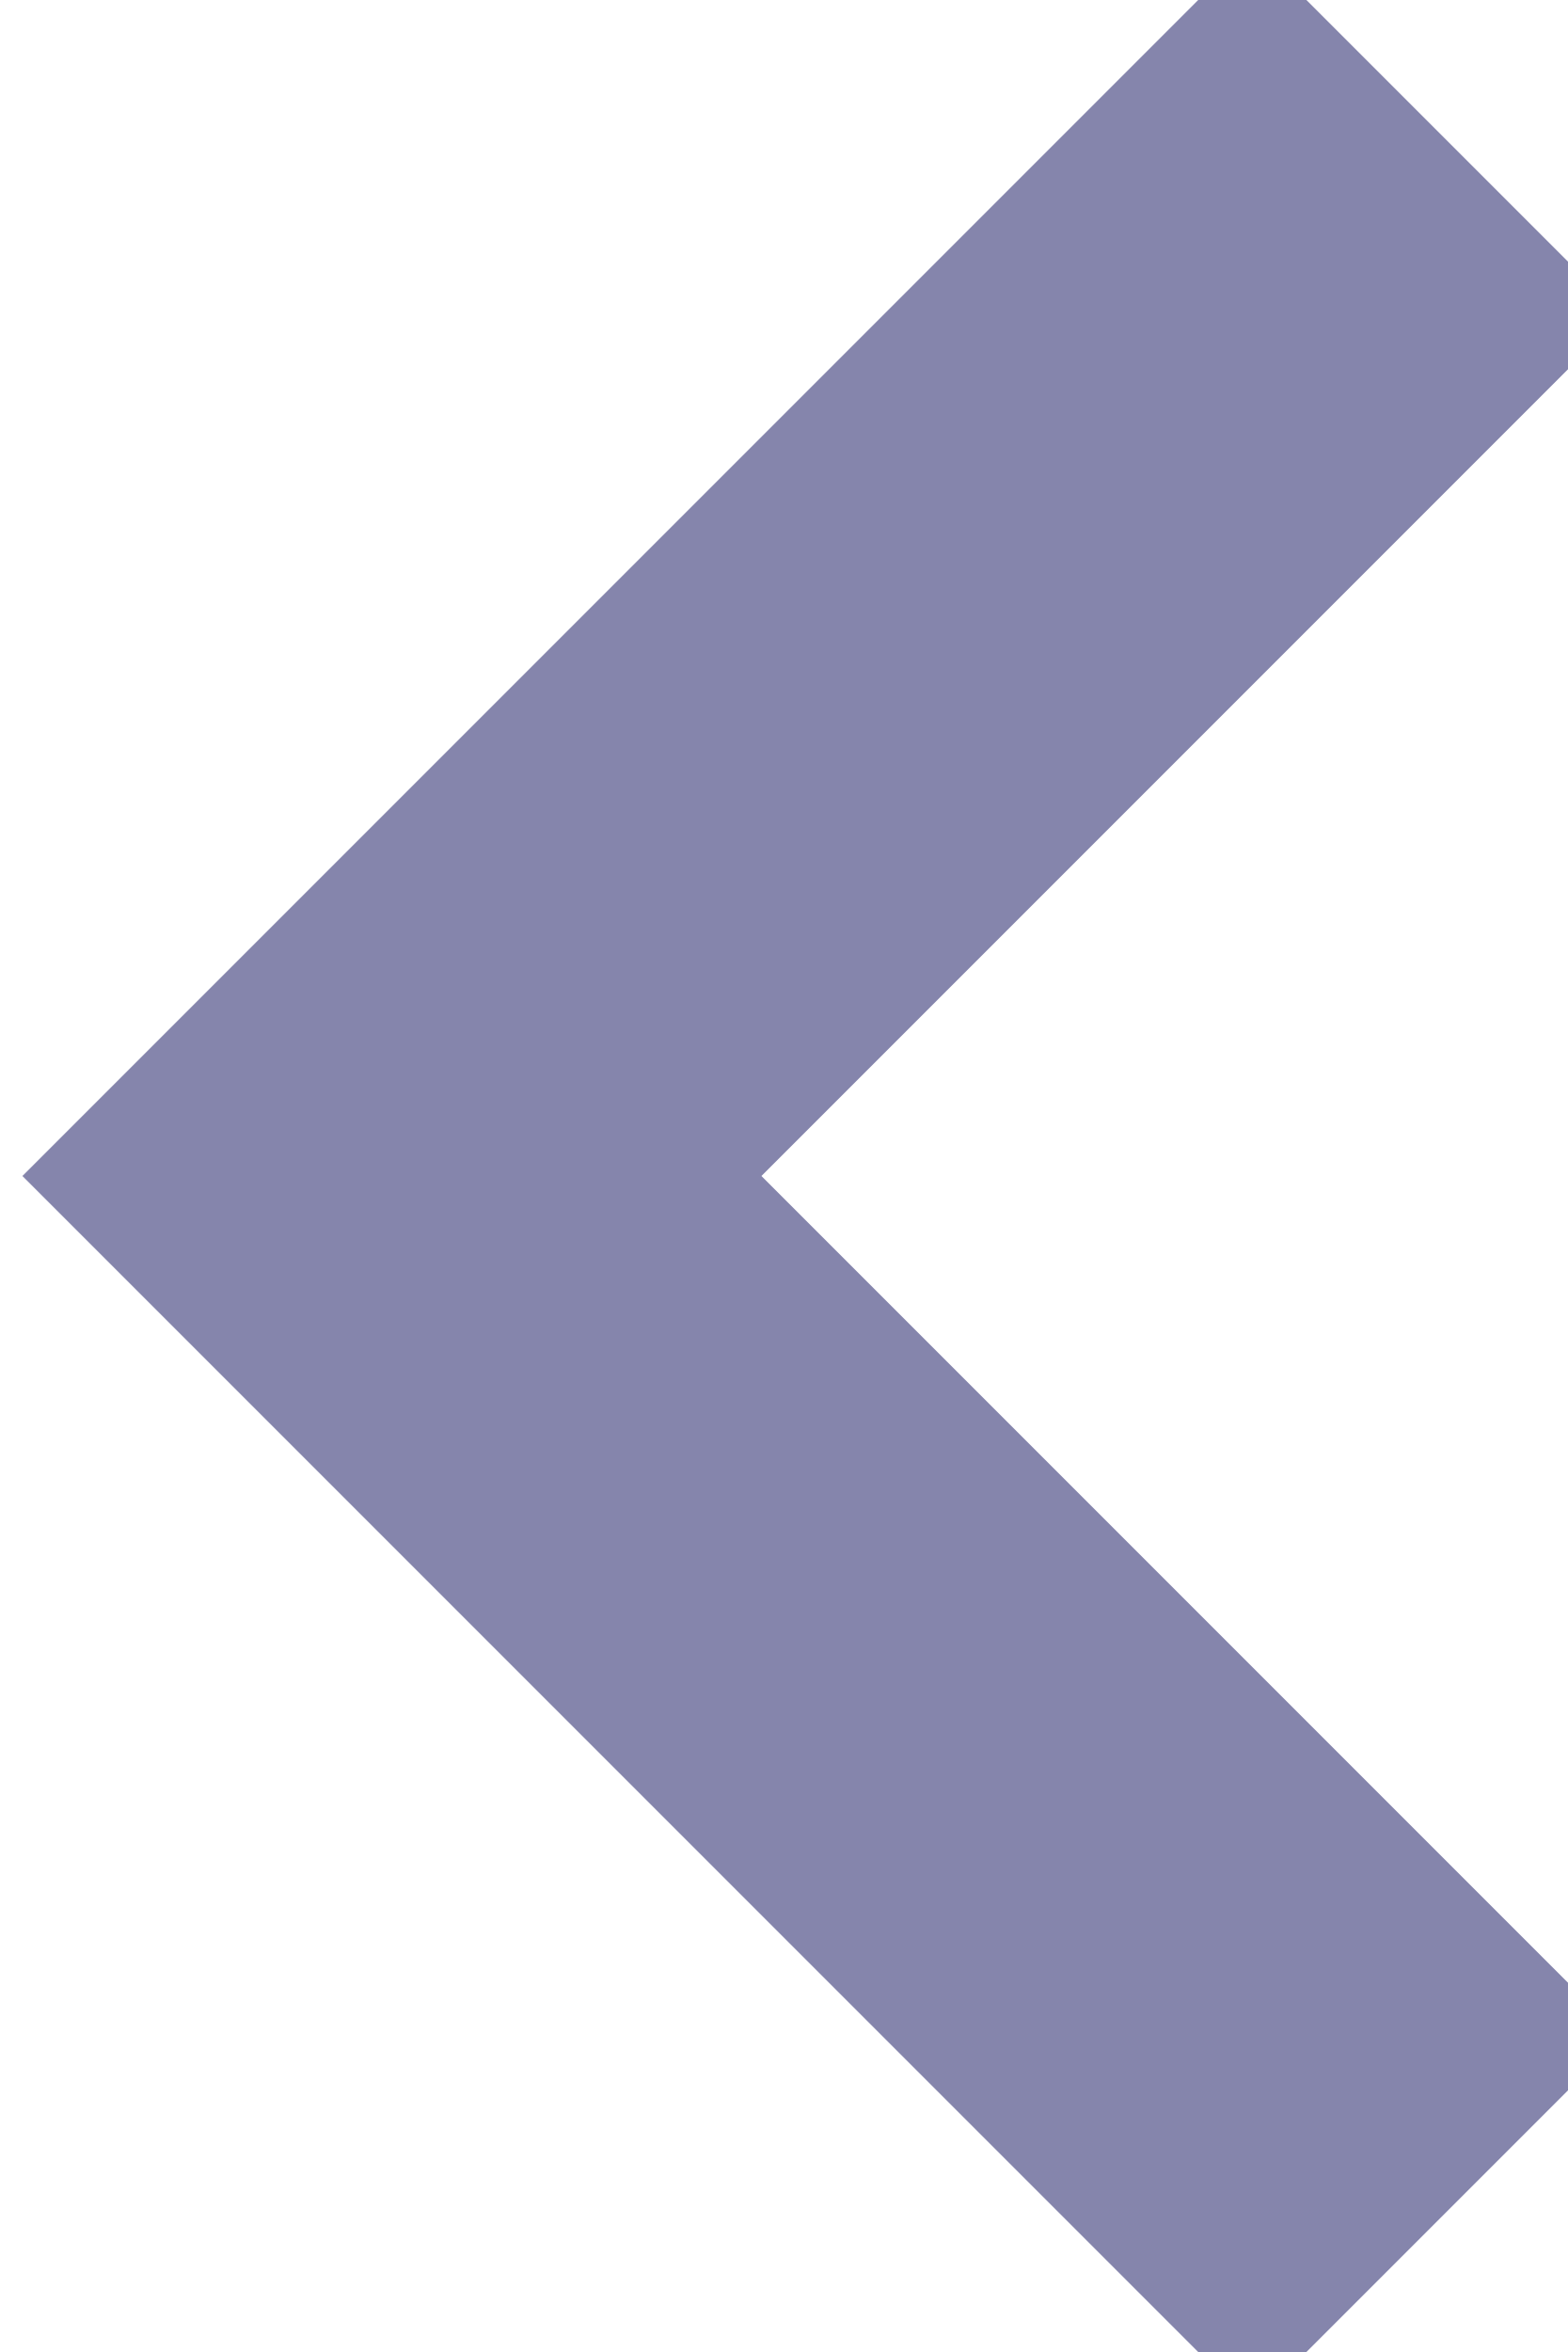
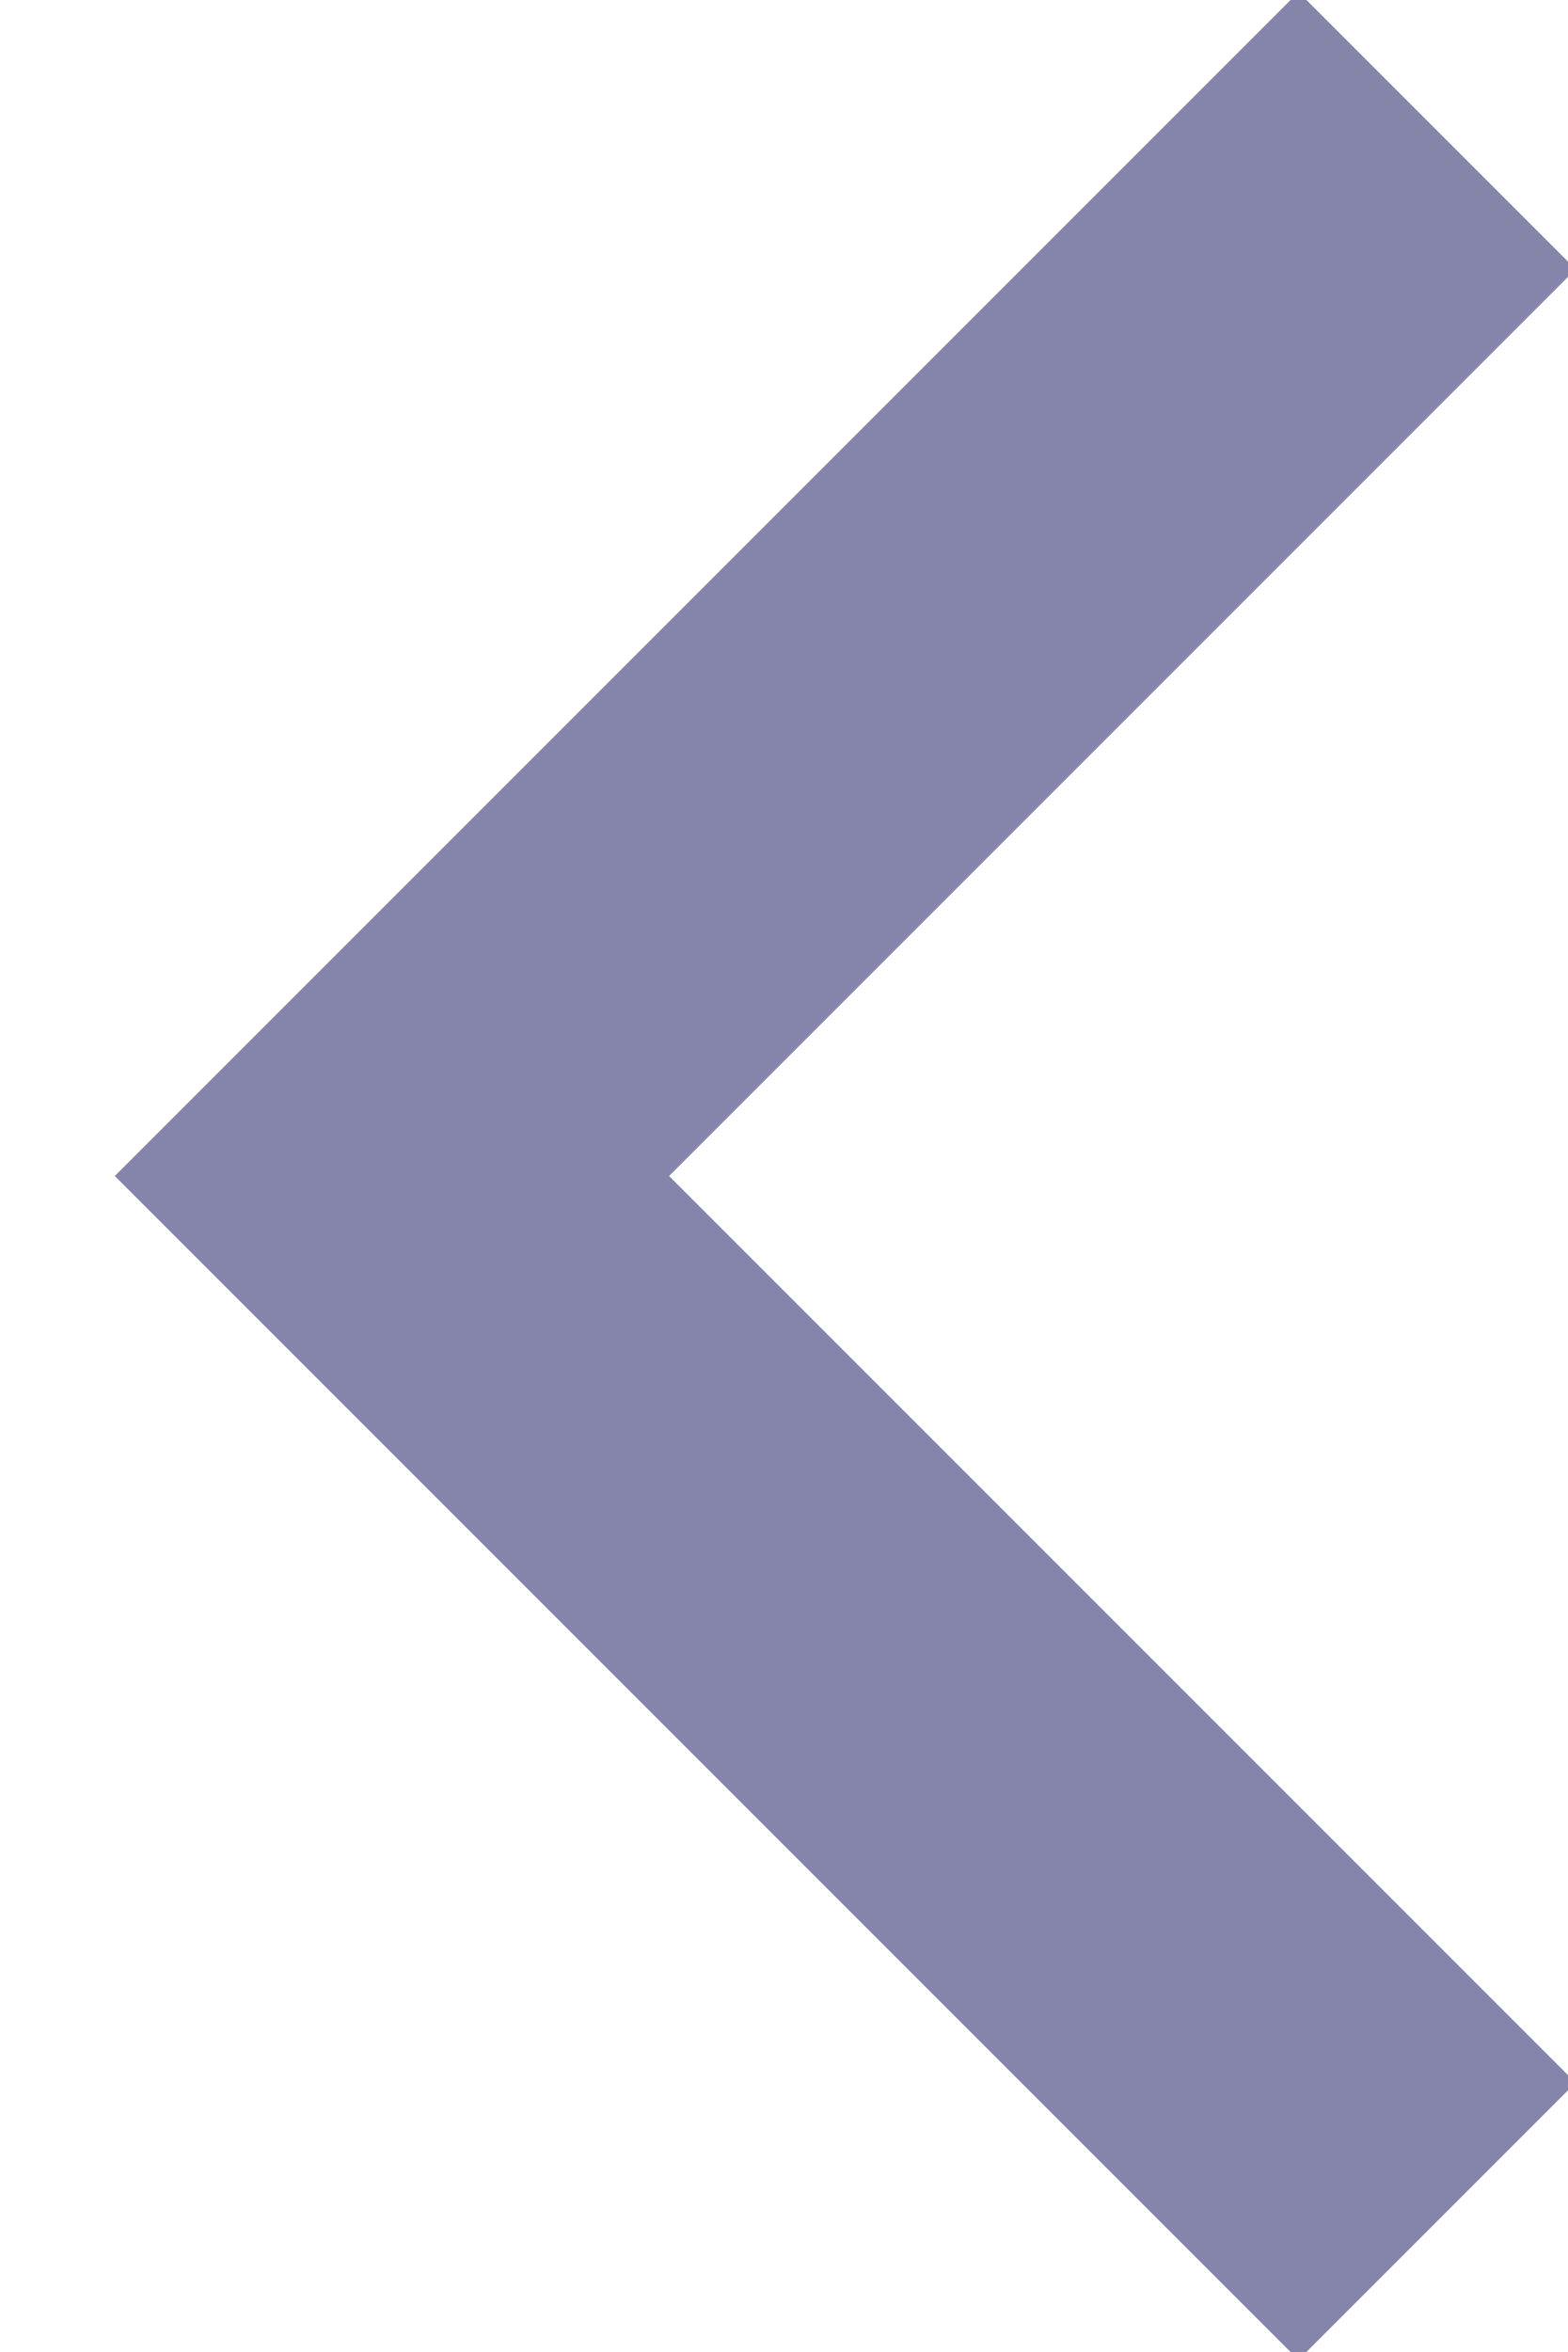
<svg xmlns="http://www.w3.org/2000/svg" width="12" height="18">
-   <path fill="none" stroke="#8585AC" stroke-width="4" d="M11 1L3 9l8 8" />
+   <path fill="none" stroke="#8585AC" stroke-width="3" d="M11 1L3 9l8 8" />
</svg>
